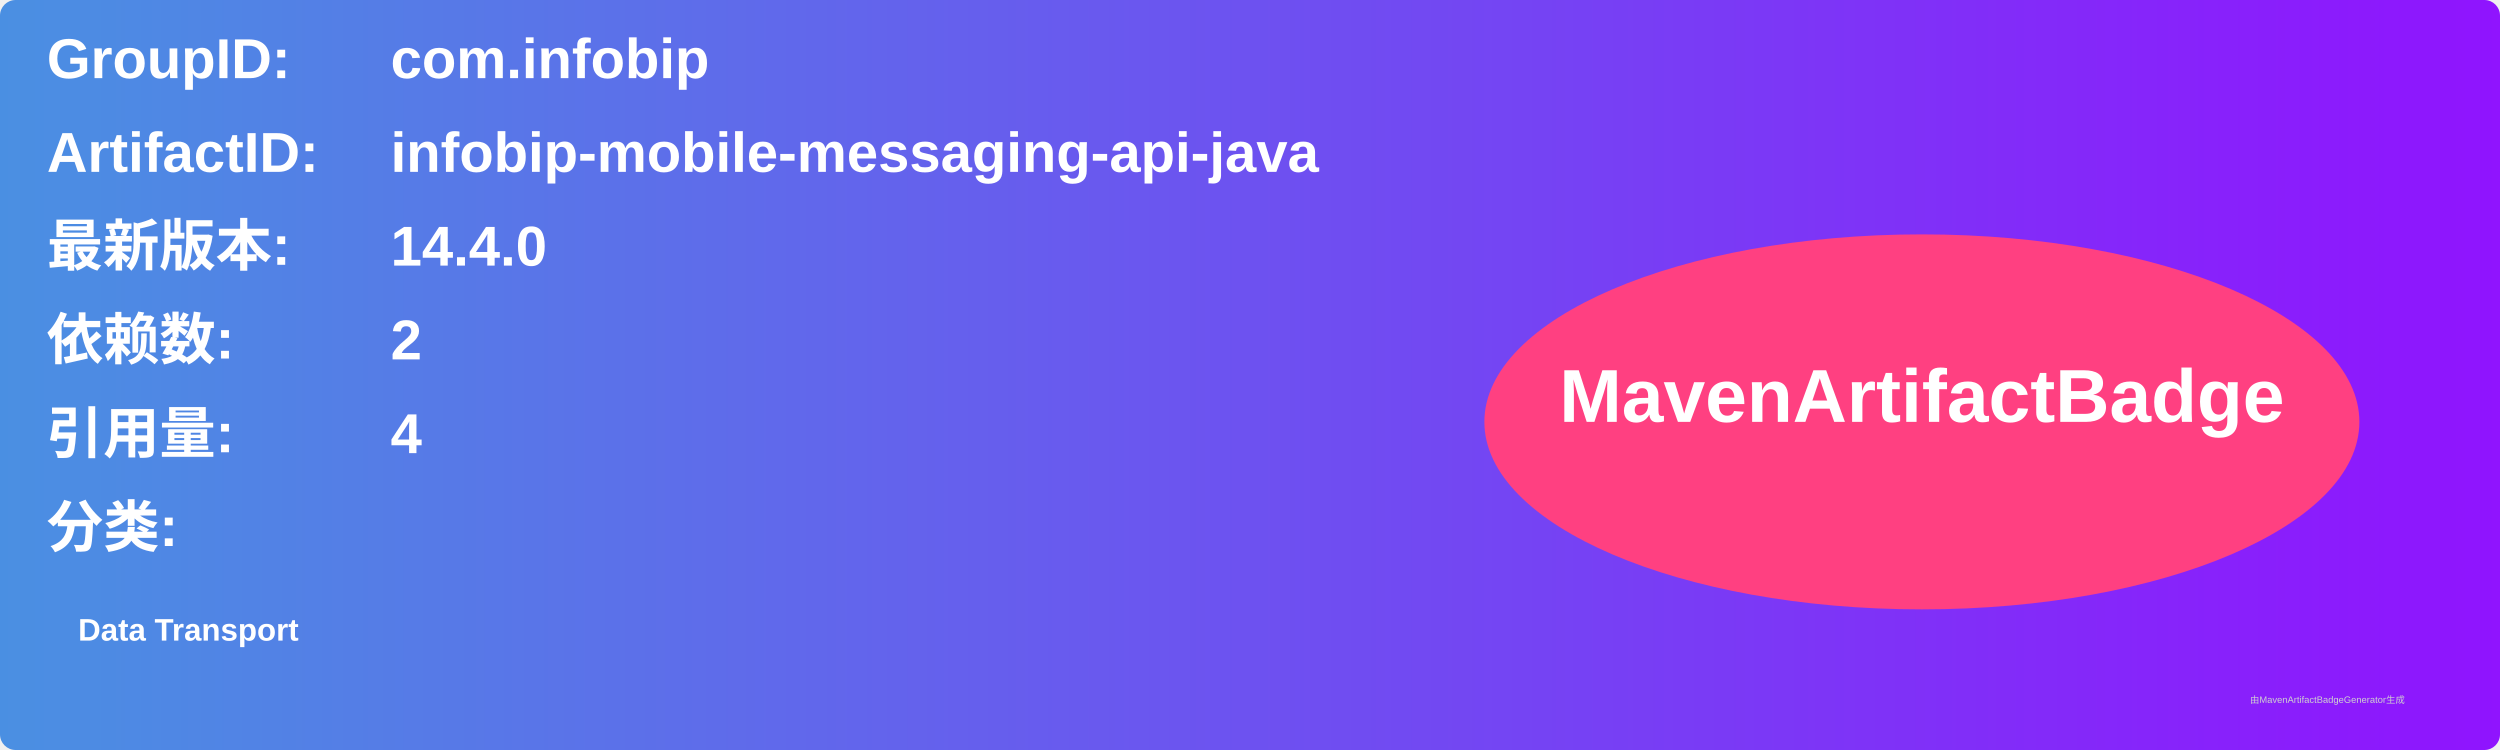
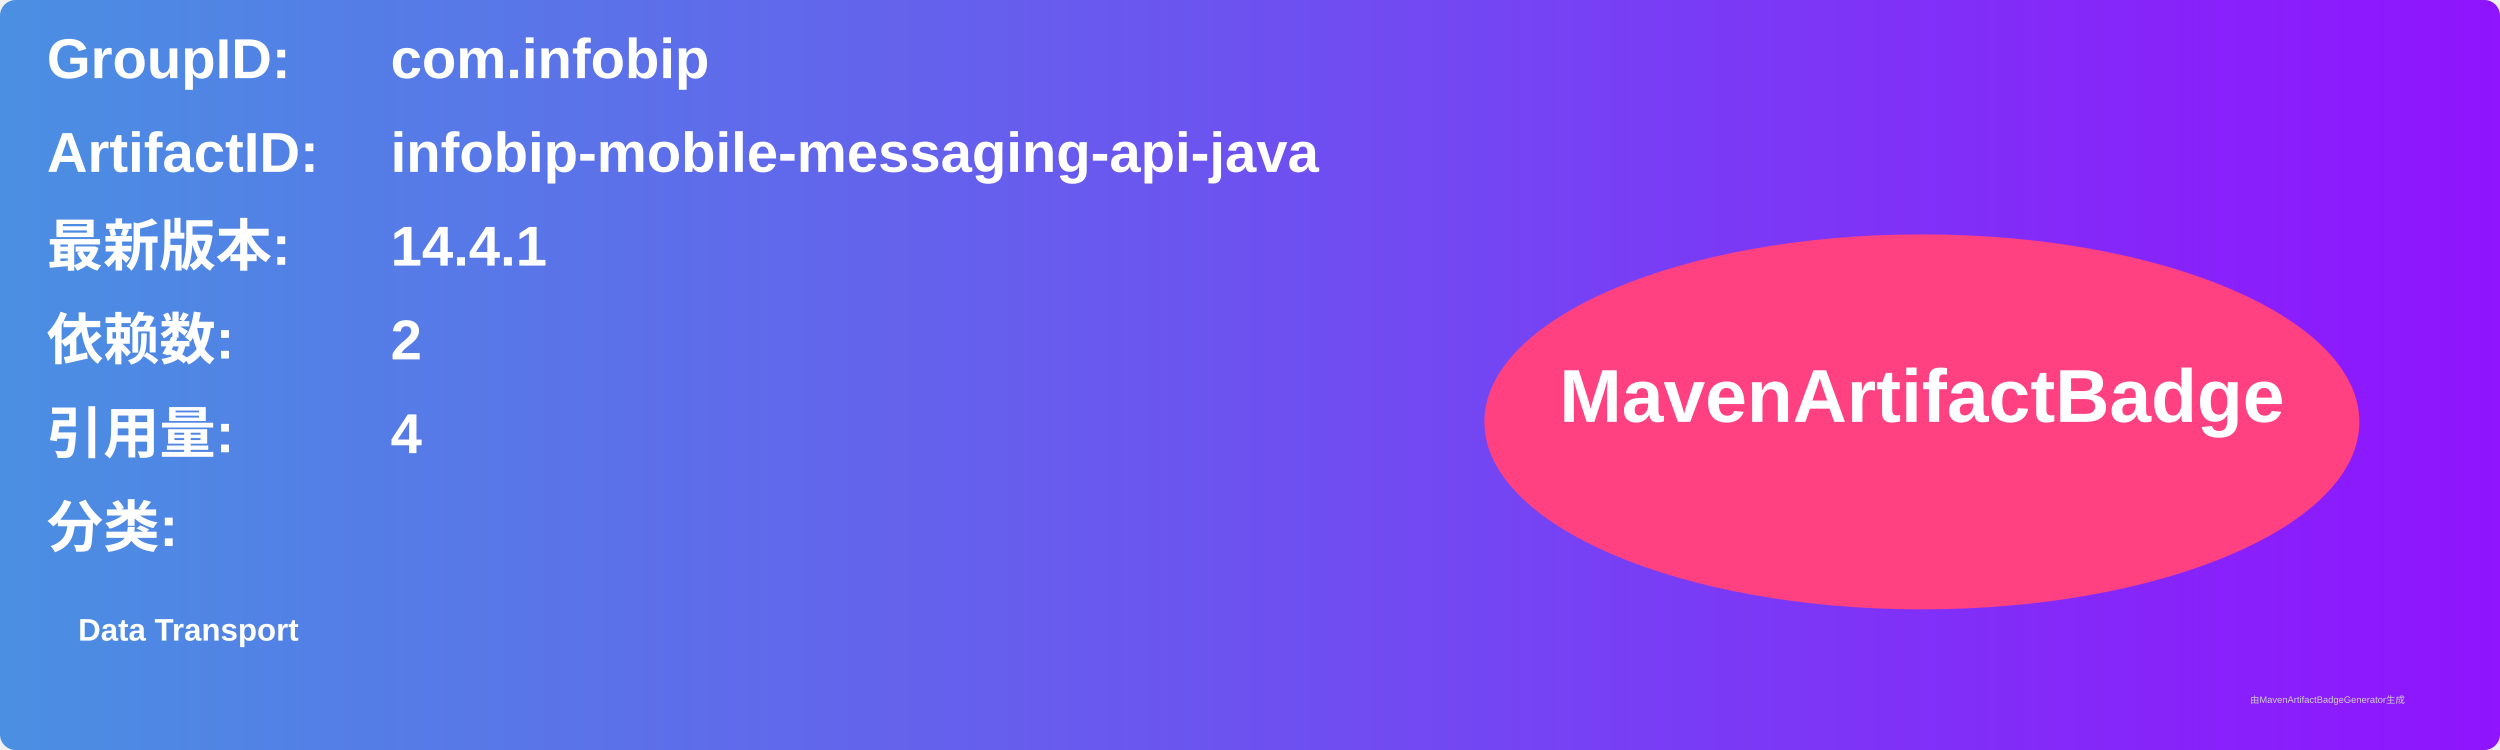
<svg xmlns="http://www.w3.org/2000/svg" width="800" height="240" viewBox="0 0 800 240">
  <linearGradient id="grad" x1="0%" y1="0%" x2="100%" y2="0%">
    <stop offset="0%" stop-color="#4a90e2" />
    <stop offset="100%" stop-color="#9013fe" />
  </linearGradient>
  <rect width="100%" height="100%" rx="5" ry="5" fill="url(#grad)" />
  <g transform="translate(15, 15)">
    <text x="0" y="10" font-family="Arial" font-size="18" fill="white" font-weight="bold" width="260">GroupID:</text>
    <text x="110" y="10" font-family="Arial" font-size="18" fill="white" font-weight="bold" width="460">com.infobip</text>
    <text x="0" y="40" font-family="Arial" font-size="18" fill="white" font-weight="bold" width="260">ArtifactID:</text>
    <text x="110" y="40" font-family="Arial" font-size="18" fill="white" font-weight="bold" width="460">infobip-mobile-messaging-api-java</text>
    <text x="0" y="70" font-family="Arial" font-size="18" fill="white" font-weight="bold">最新版本:</text>
    <text x="110" y="70" font-family="Arial" font-size="18" fill="white" font-weight="bold">
-       <tspan font-weight="bold">14.4.0</tspan>
+       <tspan font-weight="bold">14.4.1</tspan>
    </text>
    <text x="0" y="100" font-family="Arial" font-size="18" fill="white" font-weight="bold">依赖数: </text>
    <text x="110" y="100" font-family="Arial" font-size="18" fill="white">
      <tspan font-weight="bold">2</tspan>
    </text>
    <text x="0" y="130" font-family="Arial" font-size="18" fill="white" font-weight="bold">引用量: </text>
    <text x="110" y="130" font-family="Arial" font-size="18" fill="white">
      <tspan font-weight="bold">4</tspan>
    </text>
    <text x="0" y="160" font-family="Arial" font-size="18" fill="white" font-weight="bold">分类:</text>
    <text x="10" y="190" font-family="Arial" font-size="10" fill="white">
      <tspan font-weight="bold">Data Transport</tspan>
    </text>
    <ellipse cx="600" cy="120" rx="140" ry="60" fill="#ff4081" />
    <text x="600" y="120" text-anchor="middle" font-family="Arial" font-size="24" fill="white" font-weight="bold">MavenArtifactBadge</text>
  </g>
  <text x="720" y="225" font-family="Arial" font-size="3" fill="#d0d0d0">由MavenArtifactBadgeGenerator生成</text>
</svg>
